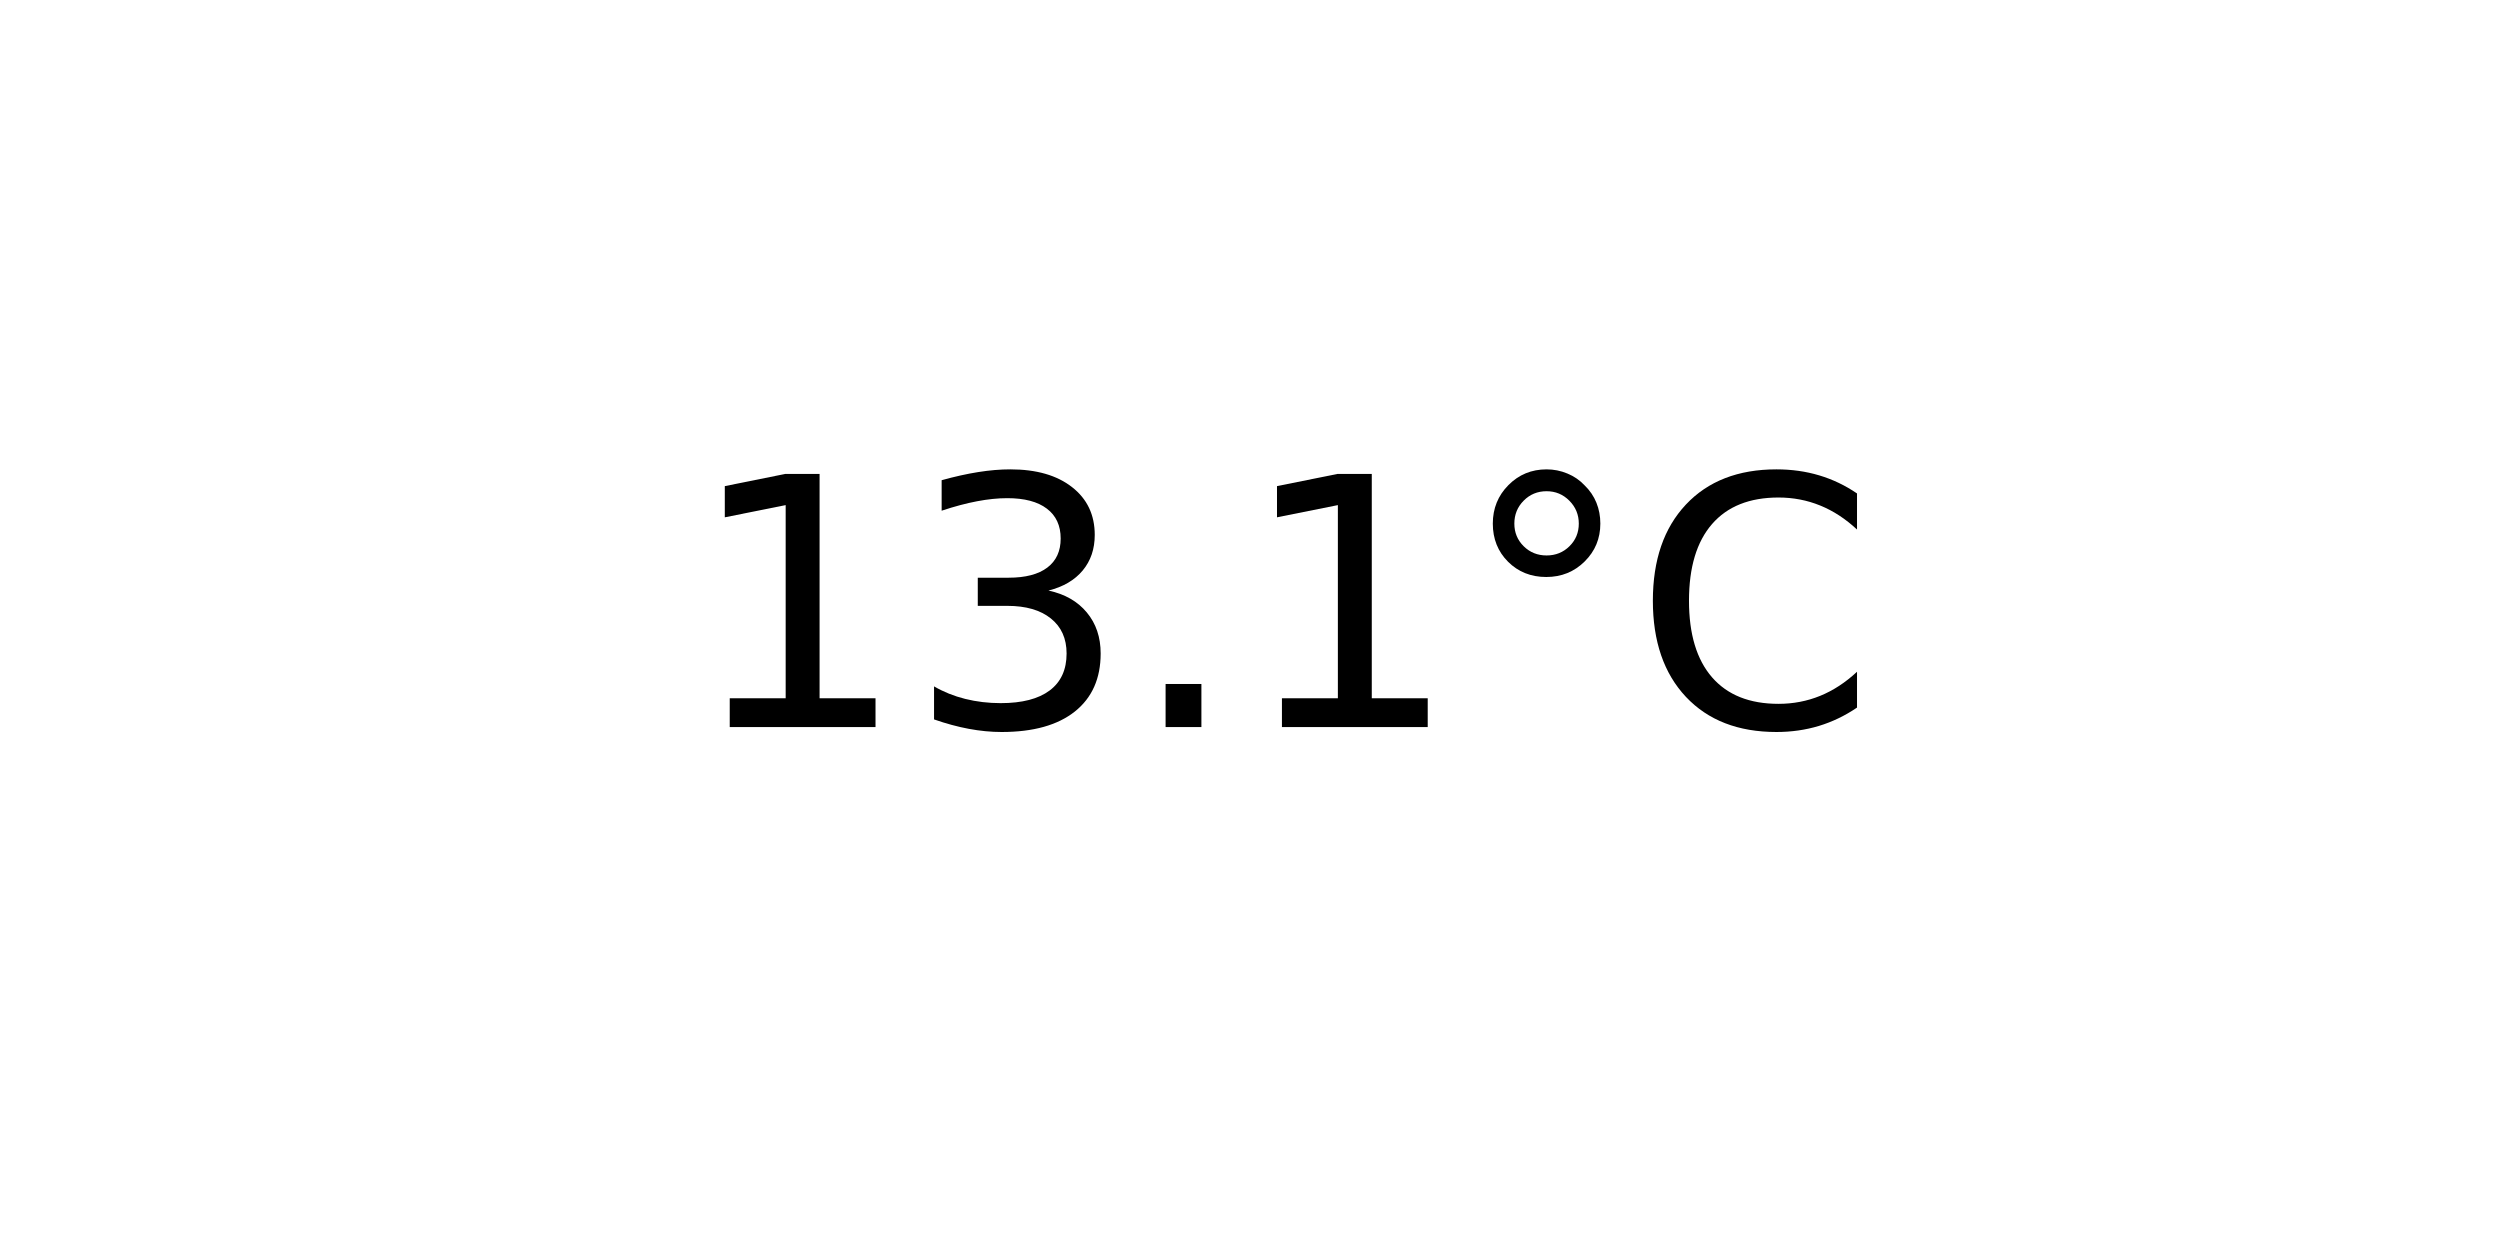
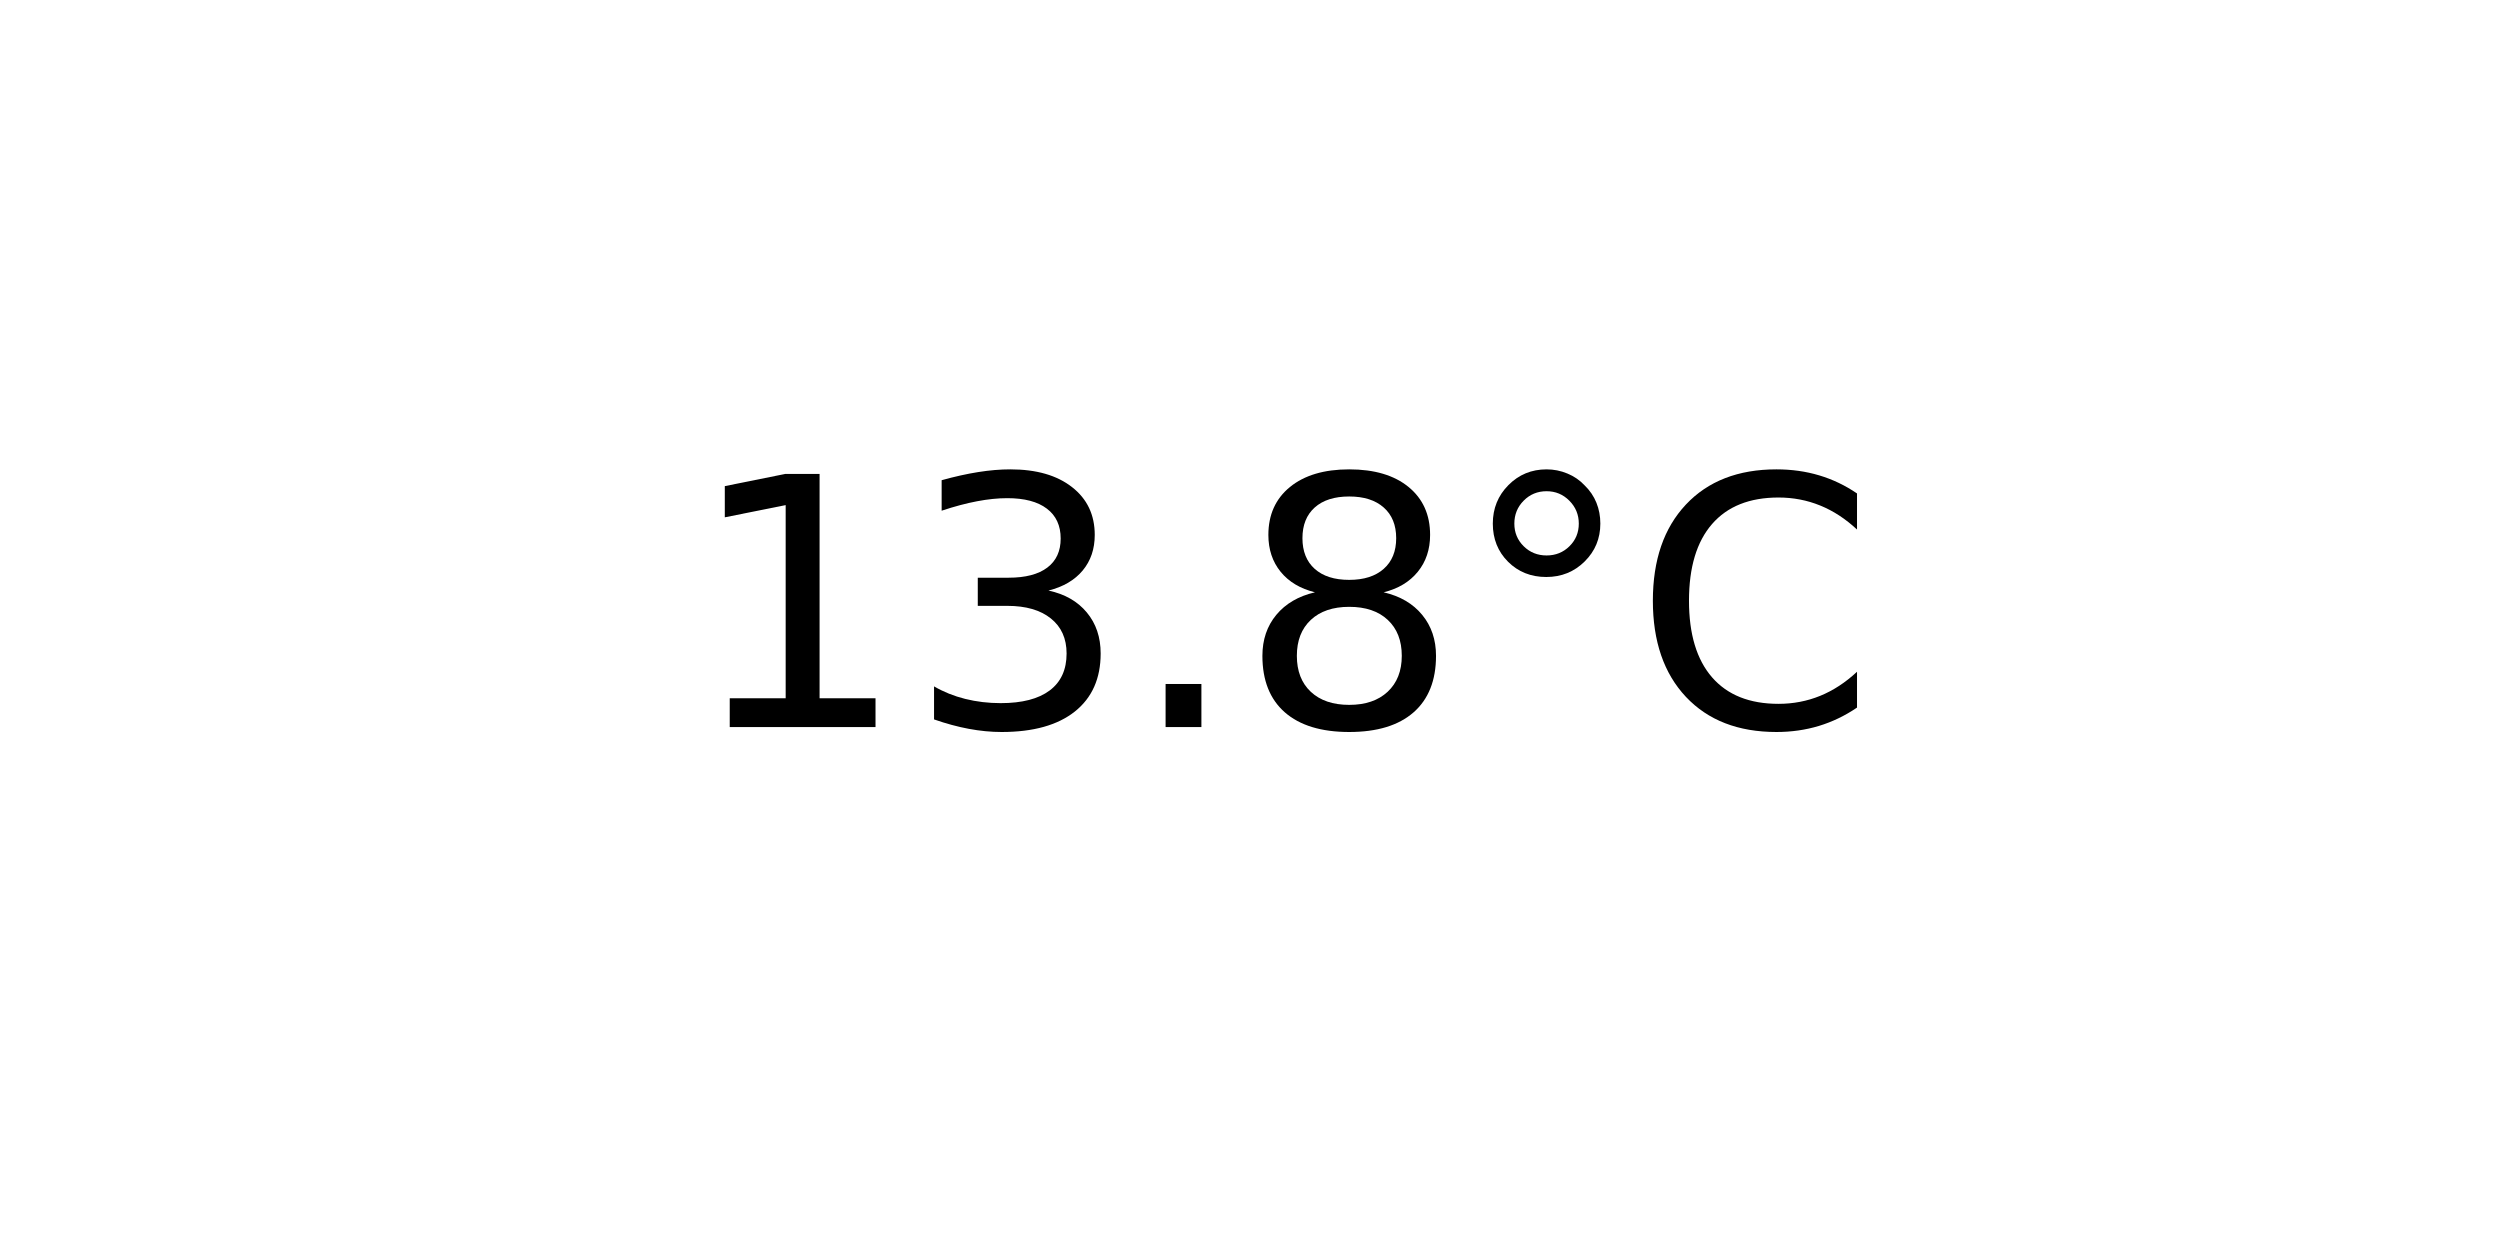
<svg xmlns="http://www.w3.org/2000/svg" xmlns:xlink="http://www.w3.org/1999/xlink" width="72pt" height="36pt" viewBox="0 0 72 36" version="1.1">
  <defs>
    <style type="text/css">*{stroke-linejoin: round; stroke-linecap: butt}</style>
  </defs>
  <g id="figure_1">
    <g id="axes_1">
      <g id="text_1">
        <g transform="translate(19.77578 20.93937) scale(0.1 -0.1)">
          <defs>
            <path id="DejaVuSans-31" d="M 794 531  L 1825 531  L 1825 4091  L 703 3866  L 703 4441  L 1819 4666  L 2450 4666  L 2450 531  L 3481 531  L 3481 0  L 794 0  L 794 531  z " transform="scale(0.015625)" />
            <path id="DejaVuSans-33" d="M 2597 2516  Q 3050 2419 3304 2112  Q 3559 1806 3559 1356  Q 3559 666 3084 287  Q 2609 -91 1734 -91  Q 1441 -91 1130 -33  Q 819 25 488 141  L 488 750  Q 750 597 1062 519  Q 1375 441 1716 441  Q 2309 441 2620 675  Q 2931 909 2931 1356  Q 2931 1769 2642 2001  Q 2353 2234 1838 2234  L 1294 2234  L 1294 2753  L 1863 2753  Q 2328 2753 2575 2939  Q 2822 3125 2822 3475  Q 2822 3834 2567 4026  Q 2313 4219 1838 4219  Q 1578 4219 1281 4162  Q 984 4106 628 3988  L 628 4550  Q 988 4650 1302 4700  Q 1616 4750 1894 4750  Q 2613 4750 3031 4423  Q 3450 4097 3450 3541  Q 3450 3153 3228 2886  Q 3006 2619 2597 2516  z " transform="scale(0.015625)" />
            <path id="DejaVuSans-2e" d="M 684 794  L 1344 794  L 1344 0  L 684 0  L 684 794  z " transform="scale(0.015625)" />
+             <path id="DejaVuSans-38" d="M 2034 2216  Q 1584 2216 1326 1975  Q 1069 1734 1069 1313  Q 1069 891 1326 650  Q 1584 409 2034 409  Q 2484 409 2743 651  Q 3003 894 3003 1313  Q 3003 1734 2745 1975  Q 2488 2216 2034 2216  z M 1403 2484  Q 997 2584 770 2862  Q 544 3141 544 3541  Q 544 4100 942 4425  Q 1341 4750 2034 4750  Q 2731 4750 3128 4425  Q 3525 4100 3525 3541  Q 3525 3141 3298 2862  Q 3072 2584 2669 2484  Q 3125 2378 3379 2068  Q 3634 1759 3634 1313  Q 3634 634 3220 271  Q 2806 -91 2034 -91  Q 1263 -91 848 271  Q 434 634 434 1313  Q 434 1759 690 2068  Q 947 2378 1403 2484  z M 1172 3481  Q 1172 3119 1398 2916  Q 1625 2713 2034 2713  Q 2441 2713 2670 2916  Q 2900 3119 2900 3481  Q 2900 3844 2670 4047  Q 2441 4250 2034 4250  Q 1625 4250 1398 4047  Q 1172 3844 1172 3481  z " transform="scale(0.015625)" />
            <path id="DejaVuSans-b0" d="M 1600 4347  Q 1350 4347 1178 4173  Q 1006 4000 1006 3750  Q 1006 3503 1178 3333  Q 1350 3163 1600 3163  Q 1850 3163 2022 3333  Q 2194 3503 2194 3750  Q 2194 3997 2020 4172  Q 1847 4347 1600 4347  z M 1600 4750  Q 1800 4750 1984 4673  Q 2169 4597 2303 4453  Q 2447 4313 2519 4134  Q 2591 3956 2591 3750  Q 2591 3338 2302 3052  Q 2013 2766 1594 2766  Q 1172 2766 890 3047  Q 609 3328 609 3750  Q 609 4169 896 4459  Q 1184 4750 1600 4750  z " transform="scale(0.015625)" />
            <path id="DejaVuSans-43" d="M 4122 4306  L 4122 3641  Q 3803 3938 3442 4084  Q 3081 4231 2675 4231  Q 1875 4231 1450 3742  Q 1025 3253 1025 2328  Q 1025 1406 1450 917  Q 1875 428 2675 428  Q 3081 428 3442 575  Q 3803 722 4122 1019  L 4122 359  Q 3791 134 3420 21  Q 3050 -91 2638 -91  Q 1578 -91 968 557  Q 359 1206 359 2328  Q 359 3453 968 4101  Q 1578 4750 2638 4750  Q 3056 4750 3426 4639  Q 3797 4528 4122 4306  z " transform="scale(0.015625)" />
          </defs>
          <use xlink:href="#DejaVuSans-31" />
          <use xlink:href="#DejaVuSans-33" x="63.623" />
          <use xlink:href="#DejaVuSans-2e" x="127.246" />
-           <use xlink:href="#DejaVuSans-31" x="159.033" />
+           <use xlink:href="#DejaVuSans-38" x="159.033" />
          <use xlink:href="#DejaVuSans-b0" x="222.656" />
          <use xlink:href="#DejaVuSans-43" x="272.656" />
        </g>
      </g>
    </g>
  </g>
</svg>
